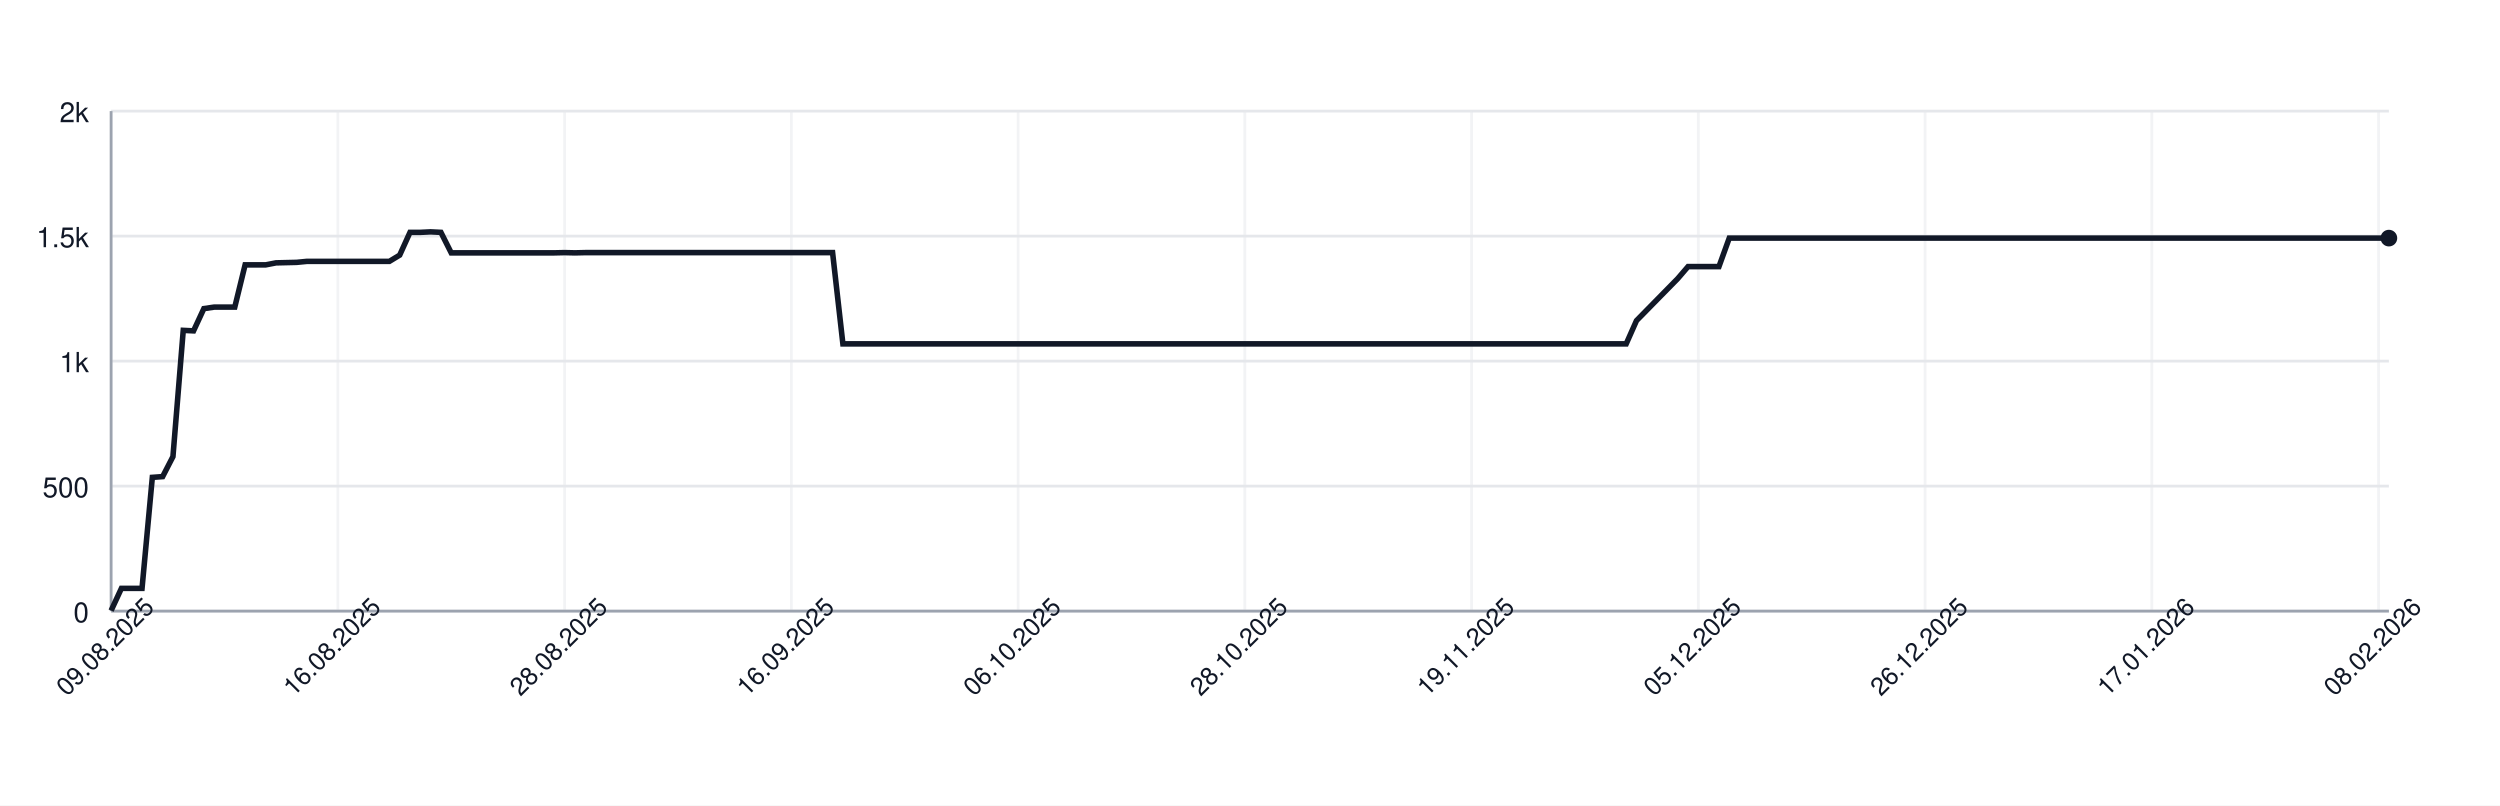
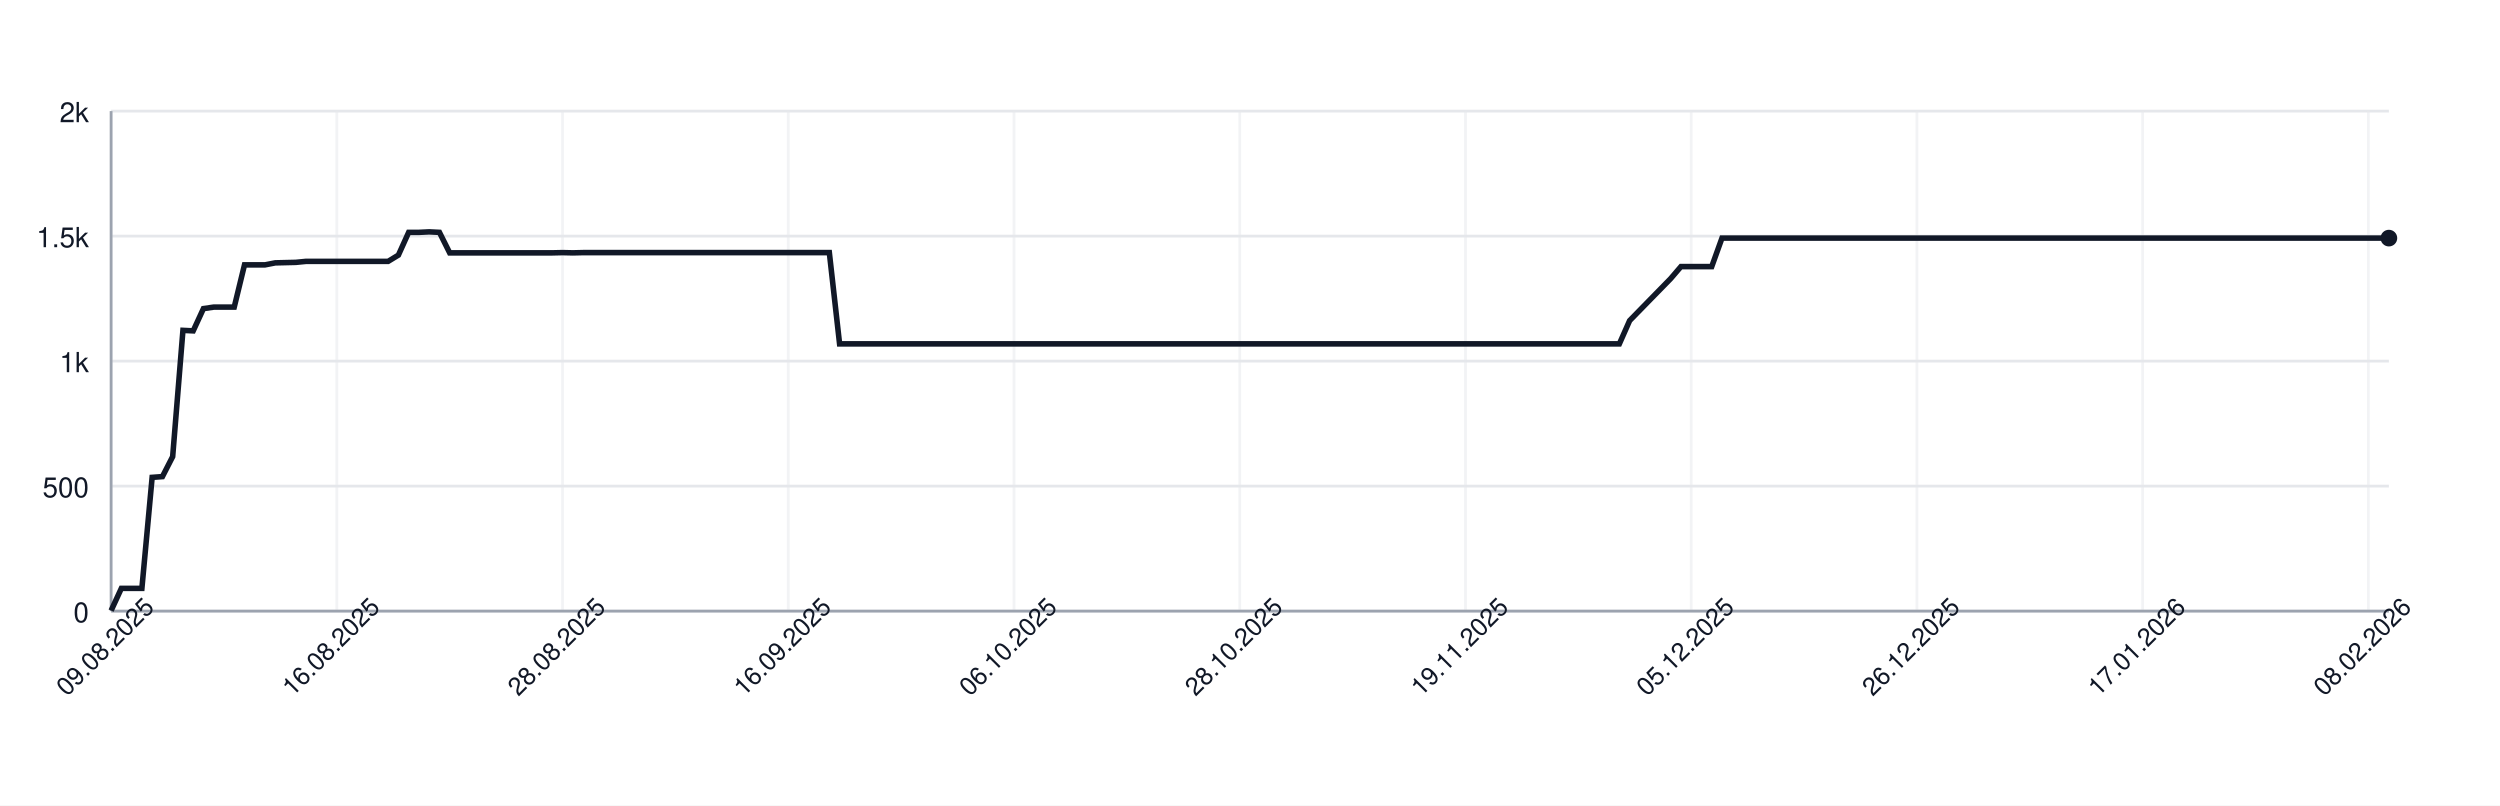
<svg xmlns="http://www.w3.org/2000/svg" width="900" height="290" style="font-family: -apple-system, BlinkMacSystemFont, 'Segoe UI', Helvetica, Arial, sans-serif;">
  <rect width="100%" height="100%" fill="white" />
  <g>
    <line x1="40" y1="220.00" x2="860" y2="220.00" stroke="#e5e7eb" />
    <text x="32" y="224.00" font-size="10" fill="#111827" text-anchor="end">0</text>
    <line x1="40" y1="175.00" x2="860" y2="175.00" stroke="#e5e7eb" />
    <text x="32" y="179.00" font-size="10" fill="#111827" text-anchor="end">500</text>
    <line x1="40" y1="130.00" x2="860" y2="130.00" stroke="#e5e7eb" />
    <text x="32" y="134.00" font-size="10" fill="#111827" text-anchor="end">1k</text>
    <line x1="40" y1="85.00" x2="860" y2="85.00" stroke="#e5e7eb" />
    <text x="32" y="89.00" font-size="10" fill="#111827" text-anchor="end">1.5k</text>
    <line x1="40" y1="40.00" x2="860" y2="40.00" stroke="#e5e7eb" />
    <text x="32" y="44.00" font-size="10" fill="#111827" text-anchor="end">2k</text>
    <line x1="40.00" y1="40" x2="40.00" y2="220" stroke="#e5e7eb" opacity="0.5" />
-     <line x1="121.63" y1="40" x2="121.63" y2="220" stroke="#e5e7eb" opacity="0.5" />
-     <line x1="203.26" y1="40" x2="203.26" y2="220" stroke="#e5e7eb" opacity="0.5" />
-     <line x1="284.89" y1="40" x2="284.89" y2="220" stroke="#e5e7eb" opacity="0.5" />
-     <line x1="366.52" y1="40" x2="366.52" y2="220" stroke="#e5e7eb" opacity="0.5" />
-     <line x1="448.14" y1="40" x2="448.14" y2="220" stroke="#e5e7eb" opacity="0.5" />
-     <line x1="529.77" y1="40" x2="529.77" y2="220" stroke="#e5e7eb" opacity="0.5" />
-     <line x1="611.40" y1="40" x2="611.40" y2="220" stroke="#e5e7eb" opacity="0.5" />
-     <line x1="693.03" y1="40" x2="693.03" y2="220" stroke="#e5e7eb" opacity="0.5" />
-     <line x1="774.66" y1="40" x2="774.66" y2="220" stroke="#e5e7eb" opacity="0.5" />
-     <line x1="856.29" y1="40" x2="856.29" y2="220" stroke="#e5e7eb" opacity="0.5" />
+     <line x1="121.26" y1="40" x2="121.26" y2="220" stroke="#e5e7eb" opacity="0.5" />
+     <line x1="202.52" y1="40" x2="202.52" y2="220" stroke="#e5e7eb" opacity="0.5" />
+     <line x1="283.78" y1="40" x2="283.78" y2="220" stroke="#e5e7eb" opacity="0.5" />
+     <line x1="365.05" y1="40" x2="365.05" y2="220" stroke="#e5e7eb" opacity="0.5" />
+     <line x1="446.31" y1="40" x2="446.31" y2="220" stroke="#e5e7eb" opacity="0.5" />
+     <line x1="527.57" y1="40" x2="527.57" y2="220" stroke="#e5e7eb" opacity="0.5" />
+     <line x1="608.83" y1="40" x2="608.83" y2="220" stroke="#e5e7eb" opacity="0.5" />
+     <line x1="690.09" y1="40" x2="690.09" y2="220" stroke="#e5e7eb" opacity="0.5" />
+     <line x1="771.35" y1="40" x2="771.35" y2="220" stroke="#e5e7eb" opacity="0.5" />
+     <line x1="852.61" y1="40" x2="852.61" y2="220" stroke="#e5e7eb" opacity="0.5" />
    <line x1="40" y1="220" x2="860" y2="220" stroke="#9ca3af" />
    <line x1="40" y1="40" x2="40" y2="220" stroke="#9ca3af" />
-     <path d="M 40.00 219.82 L 43.71 211.81 L 47.42 211.81 L 51.13 211.81 L 54.84 171.85 L 58.55 171.58 L 62.26 164.38 L 65.97 118.93 L 69.68 119.11 L 73.39 111.10 L 77.10 110.56 L 80.81 110.56 L 84.52 110.56 L 88.24 95.35 L 91.95 95.35 L 95.66 95.35 L 99.37 94.63 L 103.08 94.54 L 106.79 94.45 L 110.50 94.09 L 114.21 94.09 L 117.92 94.09 L 121.63 94.09 L 125.34 94.09 L 129.05 94.09 L 132.76 94.09 L 136.47 94.09 L 140.18 94.09 L 143.89 91.84 L 147.60 83.65 L 151.31 83.65 L 155.02 83.47 L 158.73 83.65 L 162.44 91.03 L 166.15 91.03 L 169.86 91.03 L 173.57 91.03 L 177.29 91.03 L 181.00 91.03 L 184.71 91.03 L 188.42 91.03 L 192.13 91.03 L 195.84 91.03 L 199.55 91.03 L 203.26 90.94 L 206.97 91.03 L 210.68 90.94 L 214.39 90.94 L 218.10 90.94 L 221.81 90.94 L 225.52 90.94 L 229.23 90.94 L 232.94 90.94 L 236.65 90.94 L 240.36 90.94 L 244.07 90.94 L 247.78 90.94 L 251.49 90.94 L 255.20 90.94 L 258.91 90.94 L 262.62 90.94 L 266.33 90.94 L 270.05 90.94 L 273.76 90.94 L 277.47 90.94 L 281.18 90.94 L 284.89 90.94 L 288.60 90.94 L 292.31 90.94 L 296.02 90.94 L 299.73 90.94 L 303.44 123.79 L 307.15 123.79 L 310.86 123.79 L 314.57 123.79 L 318.28 123.79 L 321.99 123.79 L 325.70 123.79 L 329.41 123.79 L 333.12 123.79 L 336.83 123.79 L 340.54 123.79 L 344.25 123.79 L 347.96 123.79 L 351.67 123.79 L 355.38 123.79 L 359.10 123.79 L 362.81 123.79 L 366.52 123.79 L 370.23 123.79 L 373.94 123.79 L 377.65 123.79 L 381.36 123.79 L 385.07 123.79 L 388.78 123.79 L 392.49 123.79 L 396.20 123.79 L 399.91 123.79 L 403.62 123.79 L 407.33 123.79 L 411.04 123.79 L 414.75 123.79 L 418.46 123.79 L 422.17 123.79 L 425.88 123.79 L 429.59 123.79 L 433.30 123.79 L 437.01 123.79 L 440.72 123.79 L 444.43 123.79 L 448.14 123.79 L 451.86 123.79 L 455.57 123.79 L 459.28 123.79 L 462.99 123.79 L 466.70 123.79 L 470.41 123.79 L 474.12 123.79 L 477.83 123.79 L 481.54 123.79 L 485.25 123.79 L 488.96 123.79 L 492.67 123.79 L 496.38 123.79 L 500.09 123.79 L 503.80 123.79 L 507.51 123.79 L 511.22 123.79 L 514.93 123.79 L 518.64 123.79 L 522.35 123.79 L 526.06 123.79 L 529.77 123.79 L 533.48 123.79 L 537.19 123.79 L 540.90 123.79 L 544.62 123.79 L 548.33 123.79 L 552.04 123.79 L 555.75 123.79 L 559.46 123.79 L 563.17 123.79 L 566.88 123.79 L 570.59 123.79 L 574.30 123.79 L 578.01 123.79 L 581.72 123.79 L 585.43 123.79 L 589.14 115.42 L 592.85 111.64 L 596.56 107.86 L 600.27 104.08 L 603.98 100.30 L 607.69 95.98 L 611.40 95.98 L 615.11 95.98 L 618.82 95.98 L 622.53 85.72 L 626.24 85.72 L 629.95 85.72 L 633.67 85.72 L 637.38 85.72 L 641.09 85.72 L 644.80 85.72 L 648.51 85.72 L 652.22 85.72 L 655.93 85.72 L 659.64 85.72 L 663.35 85.72 L 667.06 85.72 L 670.77 85.72 L 674.48 85.72 L 678.19 85.72 L 681.90 85.72 L 685.61 85.72 L 689.32 85.72 L 693.03 85.72 L 696.74 85.72 L 700.45 85.72 L 704.16 85.72 L 707.87 85.72 L 711.58 85.72 L 715.29 85.72 L 719.00 85.72 L 722.71 85.72 L 726.43 85.72 L 730.14 85.72 L 733.85 85.72 L 737.56 85.72 L 741.27 85.72 L 744.98 85.72 L 748.69 85.72 L 752.40 85.72 L 756.11 85.72 L 759.82 85.72 L 763.53 85.72 L 767.24 85.72 L 770.95 85.72 L 774.66 85.72 L 778.37 85.72 L 782.08 85.72 L 785.79 85.72 L 789.50 85.72 L 793.21 85.72 L 796.92 85.72 L 800.63 85.72 L 804.34 85.72 L 808.05 85.72 L 811.76 85.72 L 815.48 85.72 L 819.19 85.72 L 822.90 85.72 L 826.61 85.72 L 830.32 85.72 L 834.03 85.72 L 837.74 85.72 L 841.45 85.72 L 845.16 85.72 L 848.87 85.72 L 852.58 85.72 L 856.29 85.72 L 860.00 85.72" fill="none" stroke="#111827" stroke-width="2" />
+     <path d="M 40.00 219.82 L 43.69 211.81 L 47.39 211.81 L 51.08 211.81 L 54.77 171.85 L 58.47 171.58 L 62.16 164.38 L 65.86 118.93 L 69.55 119.11 L 73.24 111.10 L 76.94 110.56 L 80.63 110.56 L 84.32 110.56 L 88.02 95.35 L 91.71 95.35 L 95.41 95.35 L 99.10 94.63 L 102.79 94.54 L 106.49 94.45 L 110.18 94.09 L 113.87 94.09 L 117.57 94.09 L 121.26 94.09 L 124.95 94.09 L 128.65 94.09 L 132.34 94.09 L 136.04 94.09 L 139.73 94.09 L 143.42 91.84 L 147.12 83.65 L 150.81 83.65 L 154.50 83.47 L 158.20 83.65 L 161.89 91.03 L 165.59 91.03 L 169.28 91.03 L 172.97 91.03 L 176.67 91.03 L 180.36 91.03 L 184.05 91.03 L 187.75 91.03 L 191.44 91.03 L 195.14 91.03 L 198.83 91.03 L 202.52 90.94 L 206.22 91.03 L 209.91 90.94 L 213.60 90.94 L 217.30 90.94 L 220.99 90.94 L 224.68 90.94 L 228.38 90.94 L 232.07 90.94 L 235.77 90.94 L 239.46 90.94 L 243.15 90.94 L 246.85 90.94 L 250.54 90.94 L 254.23 90.94 L 257.93 90.94 L 261.62 90.94 L 265.32 90.94 L 269.01 90.94 L 272.70 90.94 L 276.40 90.94 L 280.09 90.94 L 283.78 90.94 L 287.48 90.94 L 291.17 90.94 L 294.86 90.94 L 298.56 90.94 L 302.25 123.79 L 305.95 123.79 L 309.64 123.79 L 313.33 123.79 L 317.03 123.79 L 320.72 123.79 L 324.41 123.79 L 328.11 123.79 L 331.80 123.79 L 335.50 123.79 L 339.19 123.79 L 342.88 123.79 L 346.58 123.79 L 350.27 123.79 L 353.96 123.79 L 357.66 123.79 L 361.35 123.79 L 365.05 123.79 L 368.74 123.79 L 372.43 123.79 L 376.13 123.79 L 379.82 123.79 L 383.51 123.79 L 387.21 123.79 L 390.90 123.79 L 394.59 123.79 L 398.29 123.79 L 401.98 123.79 L 405.68 123.79 L 409.37 123.79 L 413.06 123.79 L 416.76 123.79 L 420.45 123.79 L 424.14 123.79 L 427.84 123.79 L 431.53 123.79 L 435.23 123.79 L 438.92 123.79 L 442.61 123.79 L 446.31 123.79 L 450.00 123.79 L 453.69 123.79 L 457.39 123.79 L 461.08 123.79 L 464.77 123.79 L 468.47 123.79 L 472.16 123.79 L 475.86 123.79 L 479.55 123.79 L 483.24 123.79 L 486.94 123.79 L 490.63 123.79 L 494.32 123.79 L 498.02 123.79 L 501.71 123.79 L 505.41 123.79 L 509.10 123.79 L 512.79 123.79 L 516.49 123.79 L 520.18 123.79 L 523.87 123.79 L 527.57 123.79 L 531.26 123.79 L 534.95 123.79 L 538.65 123.79 L 542.34 123.79 L 546.04 123.79 L 549.73 123.79 L 553.42 123.79 L 557.12 123.79 L 560.81 123.79 L 564.50 123.79 L 568.20 123.79 L 571.89 123.79 L 575.59 123.79 L 579.28 123.79 L 582.97 123.79 L 586.67 115.42 L 590.36 111.64 L 594.05 107.86 L 597.75 104.08 L 601.44 100.30 L 605.14 95.98 L 608.83 95.98 L 612.52 95.98 L 616.22 95.98 L 619.91 85.72 L 623.60 85.72 L 627.30 85.72 L 630.99 85.72 L 634.68 85.72 L 638.38 85.72 L 642.07 85.72 L 645.77 85.72 L 649.46 85.72 L 653.15 85.72 L 656.85 85.72 L 660.54 85.72 L 664.23 85.72 L 667.93 85.72 L 671.62 85.72 L 675.32 85.72 L 679.01 85.72 L 682.70 85.72 L 686.40 85.72 L 690.09 85.72 L 693.78 85.72 L 697.48 85.72 L 701.17 85.72 L 704.86 85.72 L 708.56 85.72 L 712.25 85.72 L 715.95 85.72 L 719.64 85.72 L 723.33 85.72 L 727.03 85.72 L 730.72 85.72 L 734.41 85.72 L 738.11 85.72 L 741.80 85.72 L 745.50 85.72 L 749.19 85.72 L 752.88 85.72 L 756.58 85.72 L 760.27 85.72 L 763.96 85.72 L 767.66 85.72 L 771.35 85.72 L 775.05 85.72 L 778.74 85.72 L 782.43 85.72 L 786.13 85.72 L 789.82 85.72 L 793.51 85.72 L 797.21 85.72 L 800.90 85.72 L 804.59 85.72 L 808.29 85.72 L 811.98 85.72 L 815.68 85.72 L 819.37 85.72 L 823.06 85.72 L 826.76 85.72 L 830.45 85.72 L 834.14 85.72 L 837.84 85.72 L 841.53 85.72 L 845.23 85.72 L 848.92 85.72 L 852.61 85.72 L 856.31 85.72 L 860.00 85.72" fill="none" stroke="#111827" stroke-width="2" />
    <circle cx="860.00" cy="85.72" r="3" fill="#111827" />
    <text x="40.00" y="235.00" font-size="9" fill="#111827" text-anchor="middle" transform="rotate(-45 40.00 235.00)">09.08.2025</text>
-     <text x="121.63" y="235.00" font-size="9" fill="#111827" text-anchor="middle" transform="rotate(-45 121.63 235.00)">16.08.2025</text>
-     <text x="203.26" y="235.00" font-size="9" fill="#111827" text-anchor="middle" transform="rotate(-45 203.26 235.00)">28.08.2025</text>
-     <text x="284.89" y="235.00" font-size="9" fill="#111827" text-anchor="middle" transform="rotate(-45 284.89 235.00)">16.09.2025</text>
-     <text x="366.52" y="235.00" font-size="9" fill="#111827" text-anchor="middle" transform="rotate(-45 366.52 235.00)">06.10.2025</text>
-     <text x="448.14" y="235.00" font-size="9" fill="#111827" text-anchor="middle" transform="rotate(-45 448.14 235.00)">28.10.2025</text>
-     <text x="529.77" y="235.00" font-size="9" fill="#111827" text-anchor="middle" transform="rotate(-45 529.77 235.00)">19.11.2025</text>
-     <text x="611.40" y="235.00" font-size="9" fill="#111827" text-anchor="middle" transform="rotate(-45 611.40 235.00)">05.12.2025</text>
-     <text x="693.03" y="235.00" font-size="9" fill="#111827" text-anchor="middle" transform="rotate(-45 693.03 235.00)">26.12.2025</text>
-     <text x="774.66" y="235.00" font-size="9" fill="#111827" text-anchor="middle" transform="rotate(-45 774.66 235.00)">17.01.2026</text>
-     <text x="856.29" y="235.00" font-size="9" fill="#111827" text-anchor="middle" transform="rotate(-45 856.29 235.00)">08.02.2026</text>
+     <text x="121.26" y="235.00" font-size="9" fill="#111827" text-anchor="middle" transform="rotate(-45 121.26 235.00)">16.08.2025</text>
+     <text x="202.52" y="235.00" font-size="9" fill="#111827" text-anchor="middle" transform="rotate(-45 202.52 235.00)">28.08.2025</text>
+     <text x="283.78" y="235.00" font-size="9" fill="#111827" text-anchor="middle" transform="rotate(-45 283.78 235.00)">16.09.2025</text>
+     <text x="365.05" y="235.00" font-size="9" fill="#111827" text-anchor="middle" transform="rotate(-45 365.05 235.00)">06.10.2025</text>
+     <text x="446.31" y="235.00" font-size="9" fill="#111827" text-anchor="middle" transform="rotate(-45 446.31 235.00)">28.10.2025</text>
+     <text x="527.57" y="235.00" font-size="9" fill="#111827" text-anchor="middle" transform="rotate(-45 527.57 235.00)">19.11.2025</text>
+     <text x="608.83" y="235.00" font-size="9" fill="#111827" text-anchor="middle" transform="rotate(-45 608.83 235.00)">05.12.2025</text>
+     <text x="690.09" y="235.00" font-size="9" fill="#111827" text-anchor="middle" transform="rotate(-45 690.09 235.00)">26.12.2025</text>
+     <text x="771.35" y="235.00" font-size="9" fill="#111827" text-anchor="middle" transform="rotate(-45 771.35 235.00)">17.01.2026</text>
+     <text x="852.61" y="235.00" font-size="9" fill="#111827" text-anchor="middle" transform="rotate(-45 852.61 235.00)">08.02.2026</text>
  </g>
</svg>
